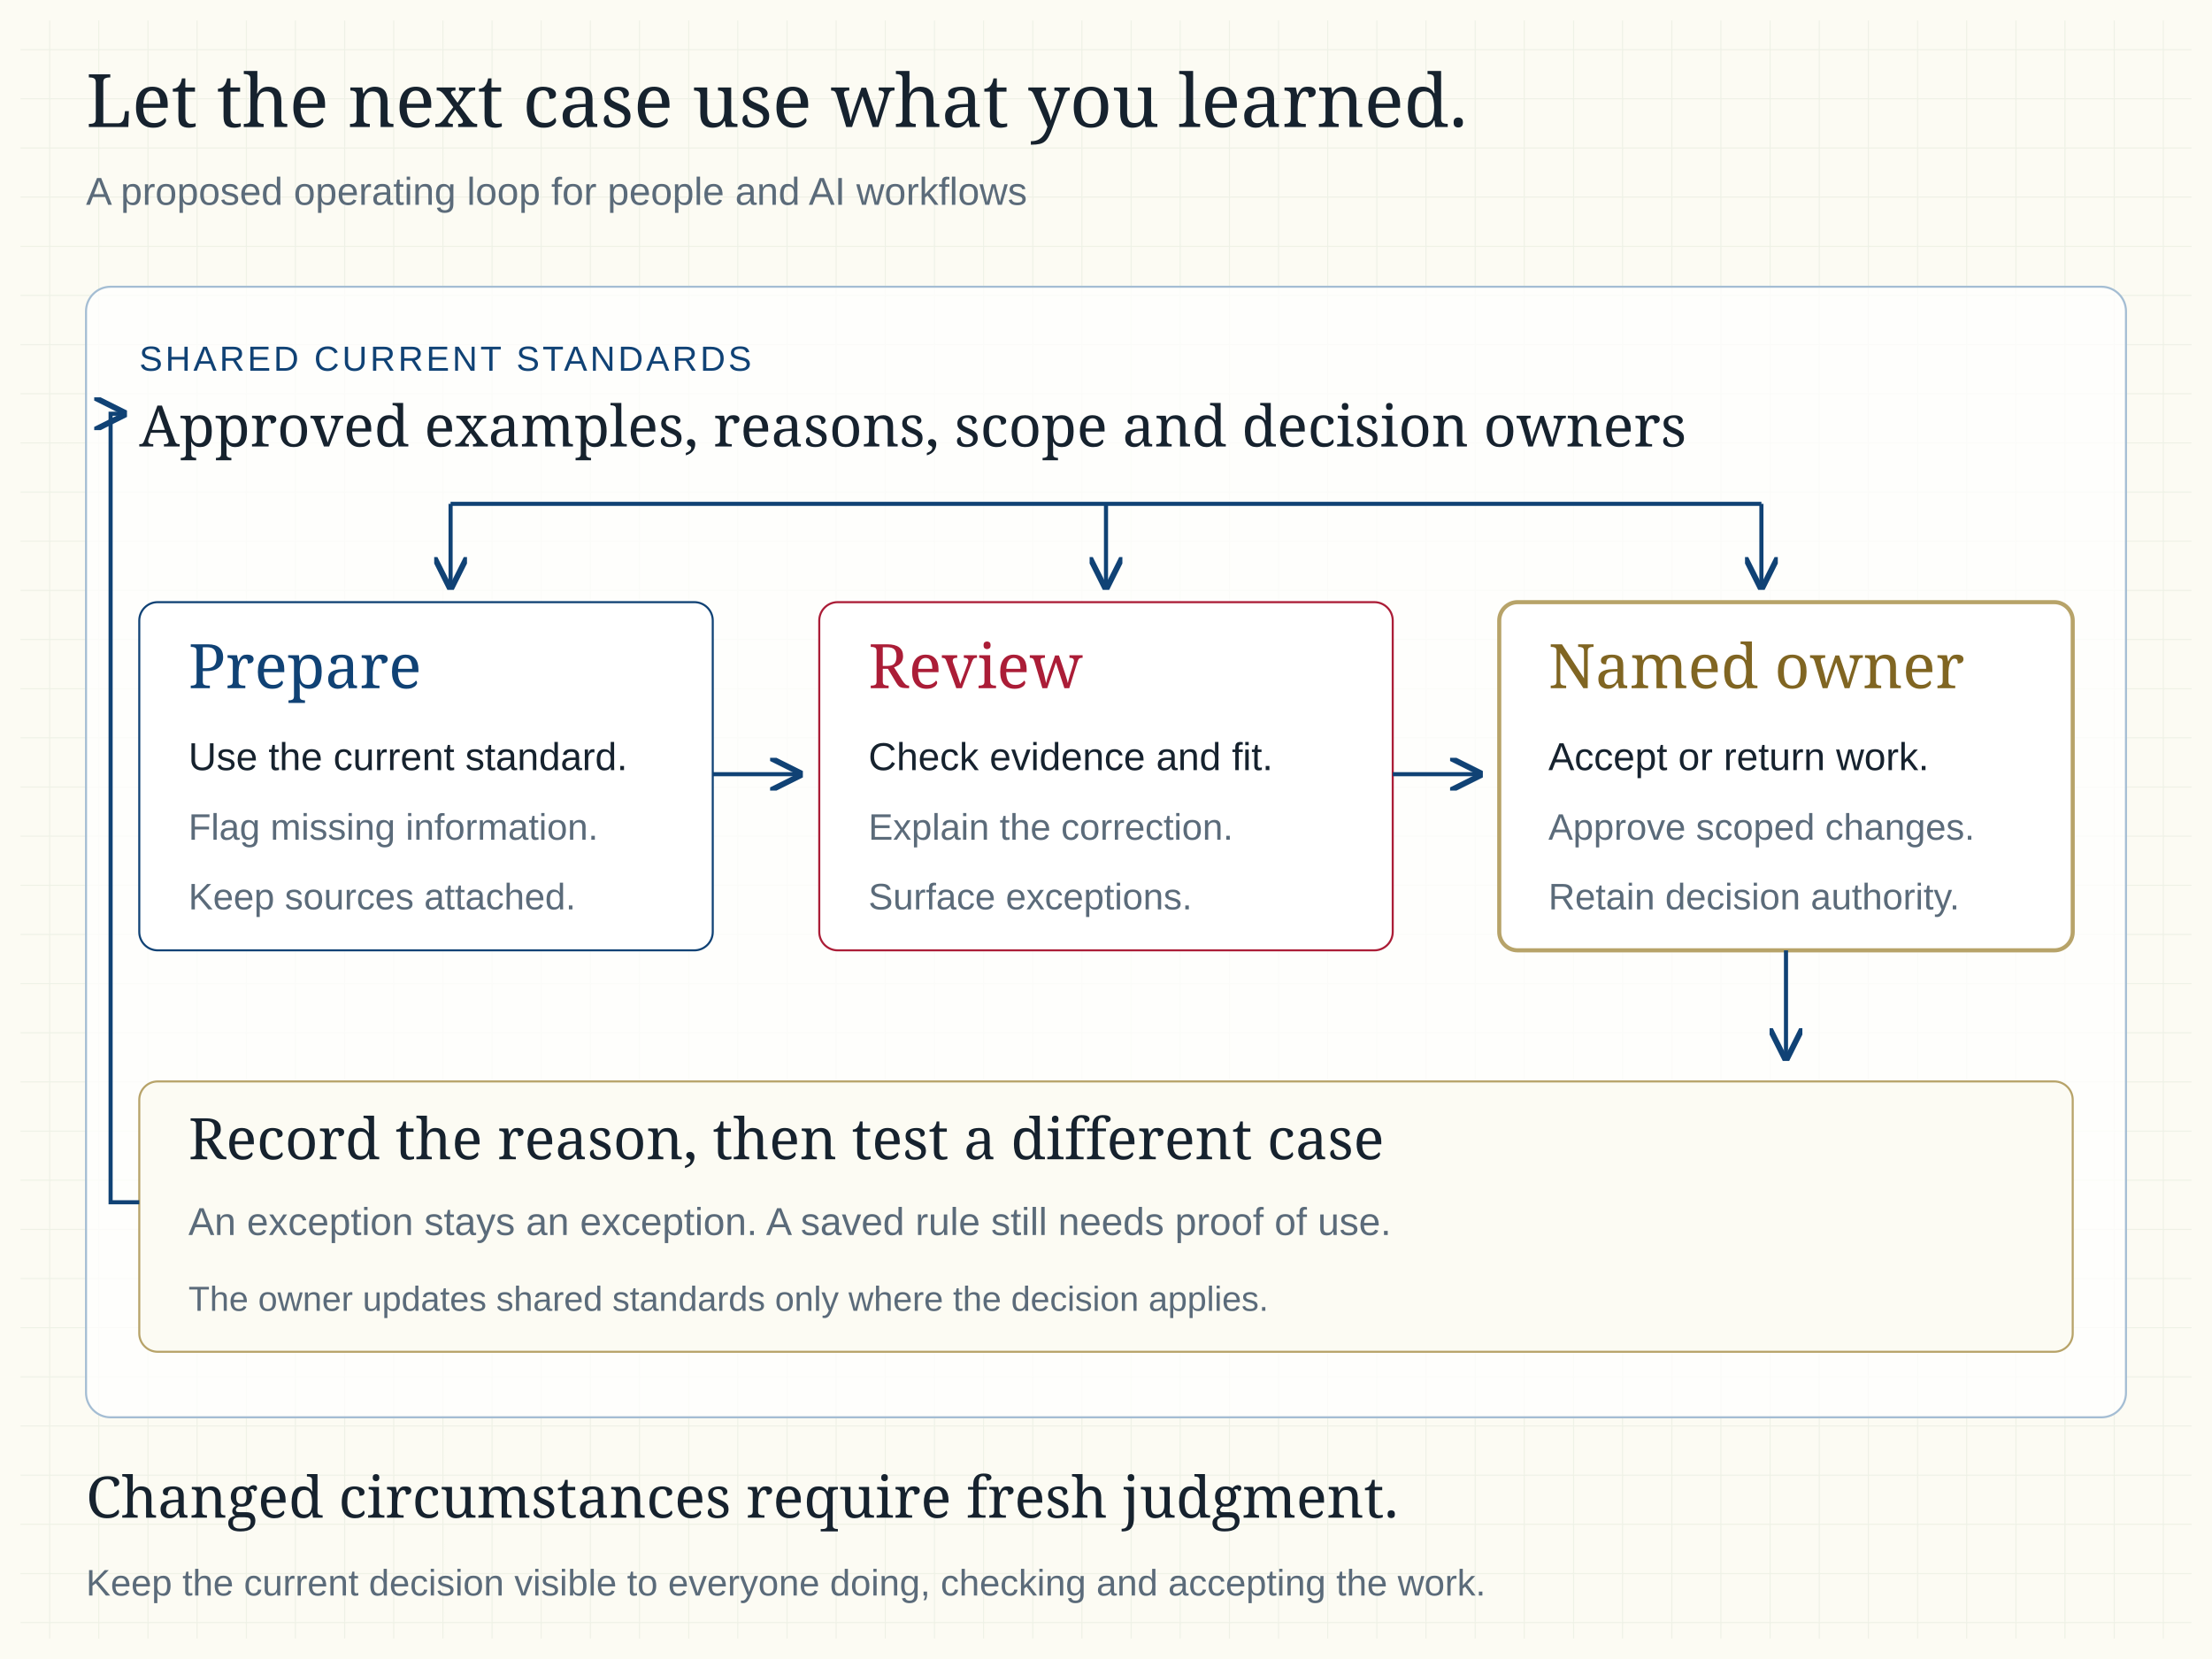
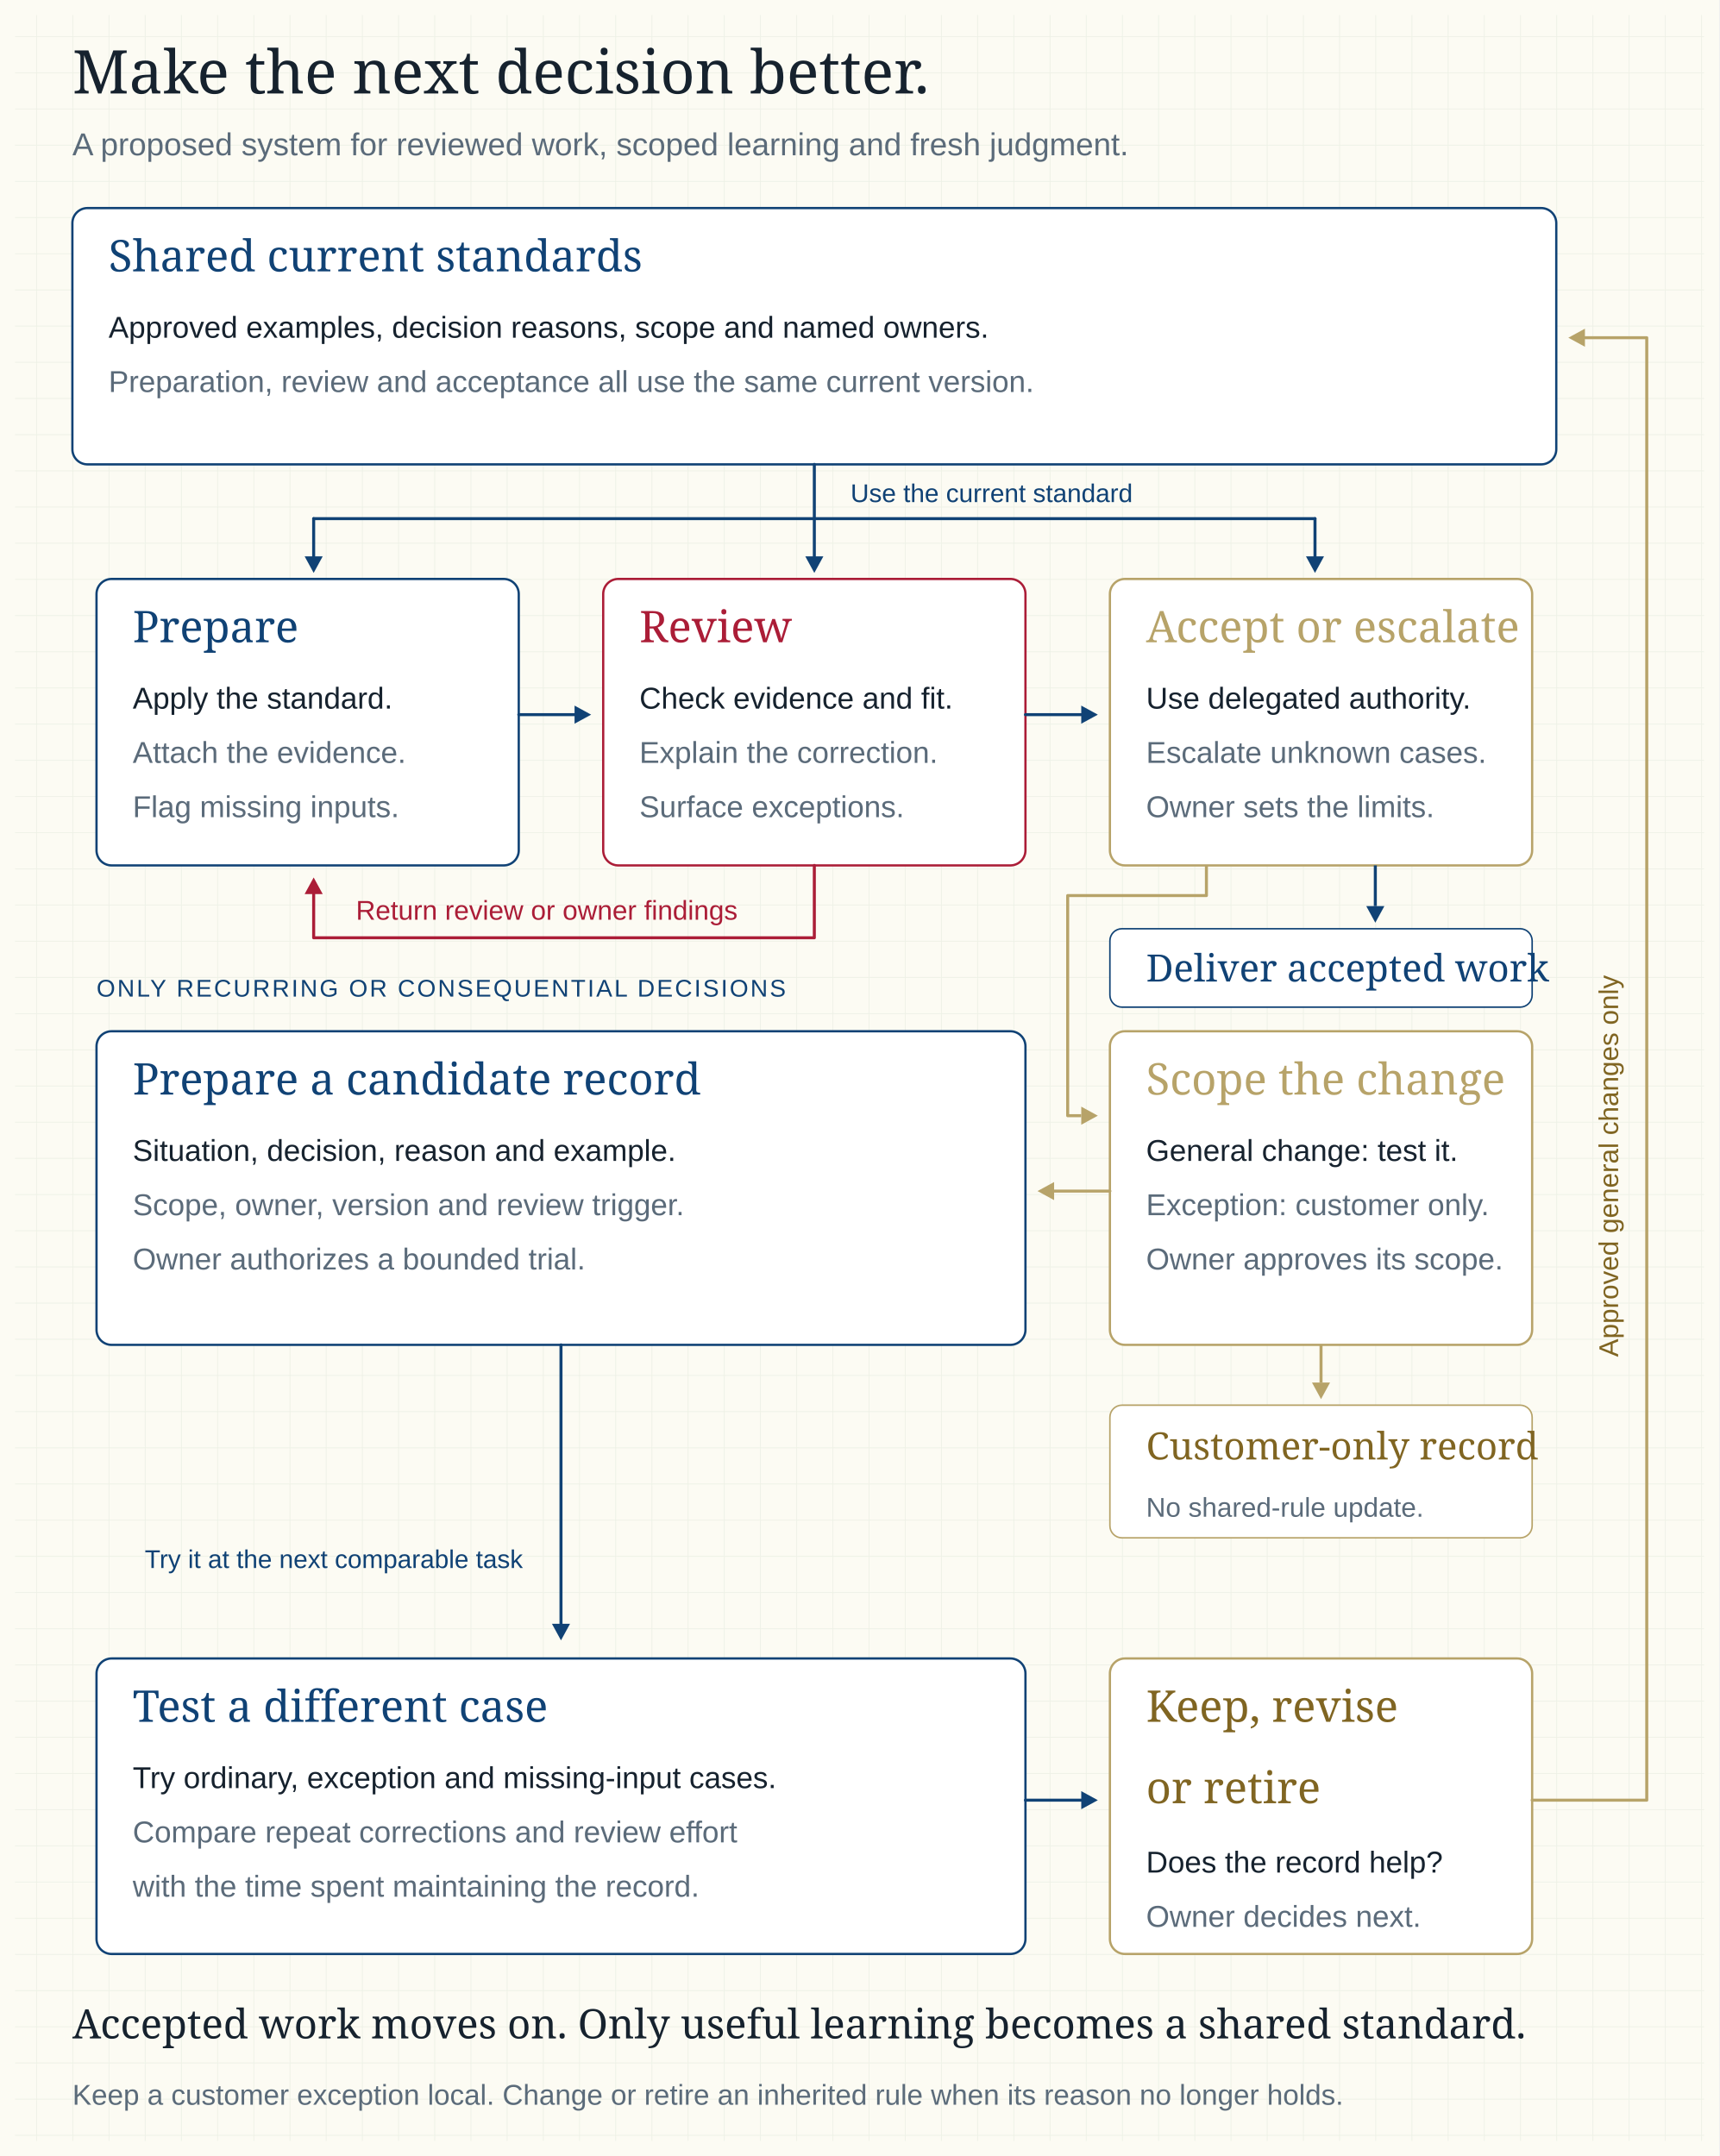
- <svg xmlns="http://www.w3.org/2000/svg" width="1080" height="810" viewBox="0 0 1080 810" role="img" aria-label="A proposed loop for making business judgment reusable.">
+ <svg xmlns="http://www.w3.org/2000/svg" width="1140" height="1430" viewBox="0 0 1140 1430" role="img" aria-label="How reviewed work becomes a scoped, tested business standard.">
  <defs>
    <pattern id="grid" width="24" height="24" patternUnits="userSpaceOnUse">
      <path d="M24 0H0V24" fill="none" stroke="#eef1e6" />
    </pattern>
-     <marker id="arrow" markerWidth="8" markerHeight="8" refX="7" refY="4" orient="auto-start-reverse">
-       <path d="M0 0L8 4L0 8" fill="none" stroke="#104275" stroke-width="1.4" />
-     </marker>
  </defs>
-   <rect width="1080" height="810" fill="#fcfbf3" />
-   <rect x="10" y="10" width="1060" height="790" fill="url(#grid)" />
-   <text x="42" y="62" font-family="Georgia,serif" fill="#16222e" font-size="36">Let the next case use what you learned.</text>
-   <text x="42" y="100" font-family="Arial,sans-serif" fill="#5b6b7a" font-size="19">A proposed operating loop for people and AI workflows</text>
-   <rect x="42" y="140" width="996" height="552" rx="12" fill="#fff" fill-opacity=".75" stroke="#a4bdd3" />
-   <text x="68" y="181" font-family="Arial,sans-serif" fill="#104275" font-size="17" letter-spacing="1.4">SHARED CURRENT STANDARDS</text>
-   <text x="68" y="218" font-family="Georgia,serif" fill="#16222e" font-size="28">Approved examples, reasons, scope and decision owners</text>
-   <g stroke="#104275" stroke-width="2" fill="none">
-     <path d="M220 246H860" />
-     <path d="M220 246V286" marker-end="url(#arrow)" />
-     <path d="M540 246V286" marker-end="url(#arrow)" />
-     <path d="M860 246V286" marker-end="url(#arrow)" />
+   <rect width="1140" height="1430" fill="#fcfbf3" />
+   <rect x="10" y="10" width="1120" height="1410" fill="url(#grid)" />
+   <text x="48" y="62" font-family="Georgia,serif" font-size="40" fill="#16222e">Make the next decision better.</text>
+   <text x="48" y="103" font-family="Arial,sans-serif" font-size="21" fill="#5b6b7a">A proposed system for reviewed work, scoped learning and fresh judgment.</text>
+   <g data-diagram-panel="shared">
+     <rect x="48" y="138" width="984" height="170" rx="10" fill="#fff" stroke="#104275" stroke-width="1.5" />
+     <text x="72" y="180" font-family="Georgia,serif" font-size="29" fill="#104275">Shared current standards</text>
+     <text x="72" y="224" font-family="Arial,sans-serif" font-size="20" fill="#16222e">Approved examples, decision reasons, scope and named owners.</text>
+     <text x="72" y="260" font-family="Arial,sans-serif" font-size="20" fill="#5b6b7a">Preparation, review and acceptance all use the same current version.</text>
  </g>
+   <path d="M540 308V344M208 344H872" fill="none" stroke="#104275" stroke-width="2" stroke-linecap="round" stroke-linejoin="round" />
+   <path d="M208 344V369" fill="none" stroke="#104275" stroke-width="2" stroke-linecap="round" stroke-linejoin="round" />
+   <polygon data-arrowhead="down" points="208,380 202,369 214,369" fill="#104275" />
+   <path d="M540 344V369" fill="none" stroke="#104275" stroke-width="2" stroke-linecap="round" stroke-linejoin="round" />
+   <polygon data-arrowhead="down" points="540,380 534,369 546,369" fill="#104275" />
+   <path d="M872 344V369" fill="none" stroke="#104275" stroke-width="2" stroke-linecap="round" stroke-linejoin="round" />
+   <polygon data-arrowhead="down" points="872,380 866,369 878,369" fill="#104275" />
+   <text x="564" y="333" font-family="Arial,sans-serif" font-size="17" fill="#104275">Use the current standard</text>
  <g data-diagram-panel="prepare">
-     <rect x="68" y="294" width="280" height="170" rx="9" fill="#fff" stroke="#104275" />
-     <text x="92" y="336" font-family="Georgia,serif" fill="#104275" font-size="30">Prepare</text>
-     <text x="92" y="376" font-family="Arial,sans-serif" fill="#16222e" font-size="19">Use the current standard.</text>
-     <text x="92" y="410" font-family="Arial,sans-serif" fill="#5b6b7a" font-size="18">Flag missing information.</text>
-     <text x="92" y="444" font-family="Arial,sans-serif" fill="#5b6b7a" font-size="18">Keep sources attached.</text>
+     <rect x="64" y="384" width="280" height="190" rx="10" fill="#fff" stroke="#104275" stroke-width="1.5" />
+     <text x="88" y="426" font-family="Georgia,serif" font-size="29" fill="#104275">Prepare</text>
+     <text x="88" y="470" font-family="Arial,sans-serif" font-size="20" fill="#16222e">Apply the standard.</text>
+     <text x="88" y="506" font-family="Arial,sans-serif" font-size="20" fill="#5b6b7a">Attach the evidence.</text>
+     <text x="88" y="542" font-family="Arial,sans-serif" font-size="20" fill="#5b6b7a">Flag missing inputs.</text>
  </g>
  <g data-diagram-panel="review">
-     <rect x="400" y="294" width="280" height="170" rx="9" fill="#fff" stroke="#ab1d37" />
-     <text x="424" y="336" font-family="Georgia,serif" fill="#ab1d37" font-size="30">Review</text>
-     <text x="424" y="376" font-family="Arial,sans-serif" fill="#16222e" font-size="19">Check evidence and fit.</text>
-     <text x="424" y="410" font-family="Arial,sans-serif" fill="#5b6b7a" font-size="18">Explain the correction.</text>
-     <text x="424" y="444" font-family="Arial,sans-serif" fill="#5b6b7a" font-size="18">Surface exceptions.</text>
+     <rect x="400" y="384" width="280" height="190" rx="10" fill="#fff" stroke="#ab1d37" stroke-width="1.5" />
+     <text x="424" y="426" font-family="Georgia,serif" font-size="29" fill="#ab1d37">Review</text>
+     <text x="424" y="470" font-family="Arial,sans-serif" font-size="20" fill="#16222e">Check evidence and fit.</text>
+     <text x="424" y="506" font-family="Arial,sans-serif" font-size="20" fill="#5b6b7a">Explain the correction.</text>
+     <text x="424" y="542" font-family="Arial,sans-serif" font-size="20" fill="#5b6b7a">Surface exceptions.</text>
  </g>
-   <g data-diagram-panel="decide">
-     <rect x="732" y="294" width="280" height="170" rx="9" fill="#fff" stroke="#b7a369" stroke-width="2" />
-     <text x="756" y="336" font-family="Georgia,serif" fill="#806522" font-size="30">Named owner</text>
-     <text x="756" y="376" font-family="Arial,sans-serif" fill="#16222e" font-size="19">Accept or return work.</text>
-     <text x="756" y="410" font-family="Arial,sans-serif" fill="#5b6b7a" font-size="18">Approve scoped changes.</text>
-     <text x="756" y="444" font-family="Arial,sans-serif" fill="#5b6b7a" font-size="18">Retain decision authority.</text>
+   <g data-diagram-panel="owner">
+     <rect x="736" y="384" width="280" height="190" rx="10" fill="#fff" stroke="#b7a369" stroke-width="1.5" />
+     <text x="760" y="426" font-family="Georgia,serif" font-size="29" fill="#b7a369">Accept or escalate</text>
+     <text x="760" y="470" font-family="Arial,sans-serif" font-size="20" fill="#16222e">Use delegated authority.</text>
+     <text x="760" y="506" font-family="Arial,sans-serif" font-size="20" fill="#5b6b7a">Escalate unknown cases.</text>
+     <text x="760" y="542" font-family="Arial,sans-serif" font-size="20" fill="#5b6b7a">Owner sets the limits.</text>
  </g>
-   <g fill="none" stroke="#104275" stroke-width="2" marker-end="url(#arrow)">
-     <path d="M348 378H390" />
-     <path d="M680 378H722" />
+   <path d="M344 474H381" fill="none" stroke="#104275" stroke-width="2" stroke-linecap="round" stroke-linejoin="round" />
+   <polygon data-arrowhead="right" points="392,474 381,468 381,480" fill="#104275" />
+   <path d="M680 474H717" fill="none" stroke="#104275" stroke-width="2" stroke-linecap="round" stroke-linejoin="round" />
+   <polygon data-arrowhead="right" points="728,474 717,468 717,480" fill="#104275" />
+   <path d="M540 574V622H208V593" fill="none" stroke="#ab1d37" stroke-width="2" stroke-linecap="round" stroke-linejoin="round" />
+   <polygon data-arrowhead="up" points="208,582 202,593 214,593" fill="#ab1d37" />
+   <text x="236" y="610" font-family="Arial,sans-serif" font-size="18" fill="#ab1d37">Return review or owner findings</text>
+   <text x="64" y="661" font-family="Arial,sans-serif" font-size="16" fill="#104275" letter-spacing="1.3">ONLY RECURRING OR CONSEQUENTIAL DECISIONS</text>
+   <path d="M912 574V601" fill="none" stroke="#104275" stroke-width="2" />
+   <polygon data-arrowhead="down" points="912,612 906,601 918,601" fill="#104275" />
+   <g data-diagram-panel="deliver">
+     <rect x="736" y="616" width="280" height="52" rx="8" fill="#fff" stroke="#104275" />
+     <text x="760" y="651" font-family="Georgia,serif" font-size="25" fill="#104275">Deliver accepted work</text>
  </g>
-   <g data-diagram-panel="retain">
-     <rect x="68" y="528" width="944" height="132" rx="9" fill="#fcfbf3" stroke="#b7a369" />
-     <text x="92" y="566" font-family="Georgia,serif" fill="#16222e" font-size="28">Record the reason, then test a different case</text>
-     <text x="92" y="603" font-family="Arial,sans-serif" fill="#5b6b7a" font-size="19">An exception stays an exception. A saved rule still needs proof of use.</text>
-     <text x="92" y="640" font-family="Arial,sans-serif" fill="#5b6b7a" font-size="17">The owner updates shared standards only where the decision applies.</text>
+   <path d="M800 574V594H708V740H717" fill="none" stroke="#b7a369" stroke-width="2" stroke-linejoin="round" />
+   <polygon data-arrowhead="right" points="728,740 717,734 717,746" fill="#b7a369" />
+   <g data-diagram-panel="record">
+     <rect x="64" y="684" width="616" height="208" rx="10" fill="#fff" stroke="#104275" stroke-width="1.5" />
+     <text x="88" y="726" font-family="Georgia,serif" font-size="29" fill="#104275">Prepare a candidate record</text>
+     <text x="88" y="770" font-family="Arial,sans-serif" font-size="20" fill="#16222e">Situation, decision, reason and example.</text>
+     <text x="88" y="806" font-family="Arial,sans-serif" font-size="20" fill="#5b6b7a">Scope, owner, version and review trigger.</text>
+     <text x="88" y="842" font-family="Arial,sans-serif" font-size="20" fill="#5b6b7a">Owner authorizes a bounded trial.</text>
  </g>
-   <path d="M872 464V516" fill="none" stroke="#104275" stroke-width="2" marker-end="url(#arrow)" />
-   <path d="M68 587H54V202H60" fill="none" stroke="#104275" stroke-width="2" marker-end="url(#arrow)" />
-   <text x="42" y="741" font-family="Georgia,serif" fill="#16222e" font-size="28">Changed circumstances require fresh judgment.</text>
-   <text x="42" y="779" font-family="Arial,sans-serif" fill="#5b6b7a" font-size="18">Keep the current decision visible to everyone doing, checking and accepting the work.</text>
+   <g data-diagram-panel="scope">
+     <rect x="736" y="684" width="280" height="208" rx="10" fill="#fff" stroke="#b7a369" stroke-width="1.5" />
+     <text x="760" y="726" font-family="Georgia,serif" font-size="29" fill="#b7a369">Scope the change</text>
+     <text x="760" y="770" font-family="Arial,sans-serif" font-size="20" fill="#16222e">General change: test it.</text>
+     <text x="760" y="806" font-family="Arial,sans-serif" font-size="20" fill="#5b6b7a">Exception: customer only.</text>
+     <text x="760" y="842" font-family="Arial,sans-serif" font-size="20" fill="#5b6b7a">Owner approves its scope.</text>
+   </g>
+   <path d="M736 790H699" fill="none" stroke="#b7a369" stroke-width="2" stroke-linecap="round" stroke-linejoin="round" />
+   <polygon data-arrowhead="left" points="688,790 699,784 699,796" fill="#b7a369" />
+   <path d="M876 892V917" fill="none" stroke="#b7a369" stroke-width="2" />
+   <polygon data-arrowhead="down" points="876,928 870,917 882,917" fill="#b7a369" />
+   <g data-diagram-panel="customer">
+     <rect x="736" y="932" width="280" height="88" rx="8" fill="#fff" stroke="#b7a369" />
+     <text x="760" y="968" font-family="Georgia,serif" font-size="25" fill="#806522">Customer-only record</text>
+     <text x="760" y="1006" font-family="Arial,sans-serif" font-size="18" fill="#5b6b7a">No shared-rule update.</text>
+   </g>
+   <path d="M372 892V1077" fill="none" stroke="#104275" stroke-width="2" stroke-linecap="round" stroke-linejoin="round" />
+   <polygon data-arrowhead="down" points="372,1088 366,1077 378,1077" fill="#104275" />
+   <text x="96" y="1040" font-family="Arial,sans-serif" font-size="17" fill="#104275">Try it at the next comparable task</text>
+   <g data-diagram-panel="trial">
+     <rect x="64" y="1100" width="616" height="196" rx="10" fill="#fff" stroke="#104275" stroke-width="1.5" />
+     <text x="88" y="1142" font-family="Georgia,serif" font-size="29" fill="#104275">Test a different case</text>
+     <text x="88" y="1186" font-family="Arial,sans-serif" font-size="20" fill="#16222e">Try ordinary, exception and missing-input cases.</text>
+     <text x="88" y="1222" font-family="Arial,sans-serif" font-size="20" fill="#5b6b7a">Compare repeat corrections and review effort</text>
+     <text x="88" y="1258" font-family="Arial,sans-serif" font-size="20" fill="#5b6b7a">with the time spent maintaining the record.</text>
+   </g>
+   <g data-diagram-panel="renew">
+     <rect x="736" y="1100" width="280" height="196" rx="10" fill="#fff" stroke="#b7a369" stroke-width="1.5" />
+     <text x="760" y="1142" font-family="Georgia,serif" font-size="29" fill="#806522">Keep, revise</text>
+     <text x="760" y="1196" font-family="Georgia,serif" font-size="29" fill="#806522">or retire</text>
+     <text x="760" y="1242" font-family="Arial,sans-serif" font-size="20" fill="#16222e">Does the record help?</text>
+     <text x="760" y="1278" font-family="Arial,sans-serif" font-size="20" fill="#5b6b7a">Owner decides next.</text>
+   </g>
+   <path d="M680 1194H717" fill="none" stroke="#104275" stroke-width="2" stroke-linecap="round" stroke-linejoin="round" />
+   <polygon data-arrowhead="right" points="728,1194 717,1188 717,1200" fill="#104275" />
+   <path d="M1016 1194H1092V224H1051" fill="none" stroke="#b7a369" stroke-width="2" stroke-linecap="round" stroke-linejoin="round" />
+   <polygon data-arrowhead="left" points="1040,224 1051,218 1051,230" fill="#b7a369" />
+   <text x="1073" y="900" font-family="Arial,sans-serif" font-size="18" fill="#806522" transform="rotate(-90 1073 900)">Approved general changes only</text>
+   <text x="48" y="1352" font-family="Georgia,serif" font-size="27" fill="#16222e">Accepted work moves on. Only useful learning becomes a shared standard.</text>
+   <text x="48" y="1396" font-family="Arial,sans-serif" font-size="19" fill="#5b6b7a">Keep a customer exception local. Change or retire an inherited rule when its reason no longer holds.</text>
</svg>
